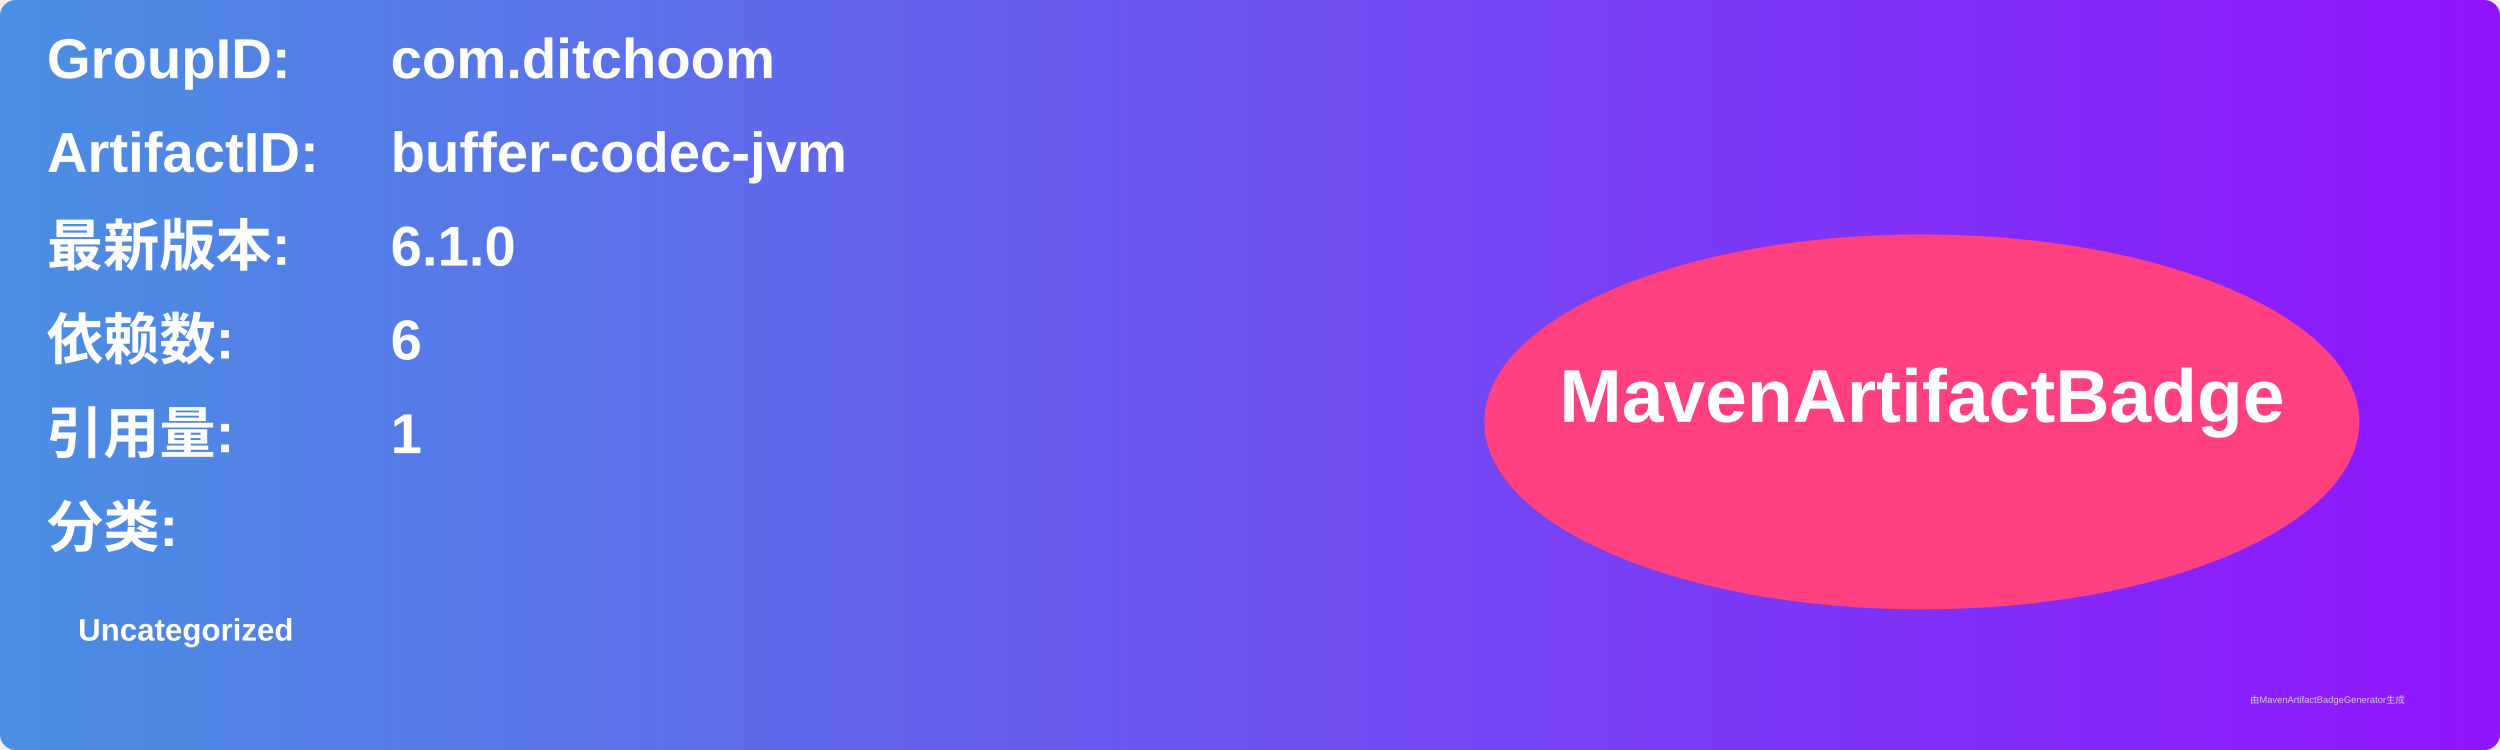
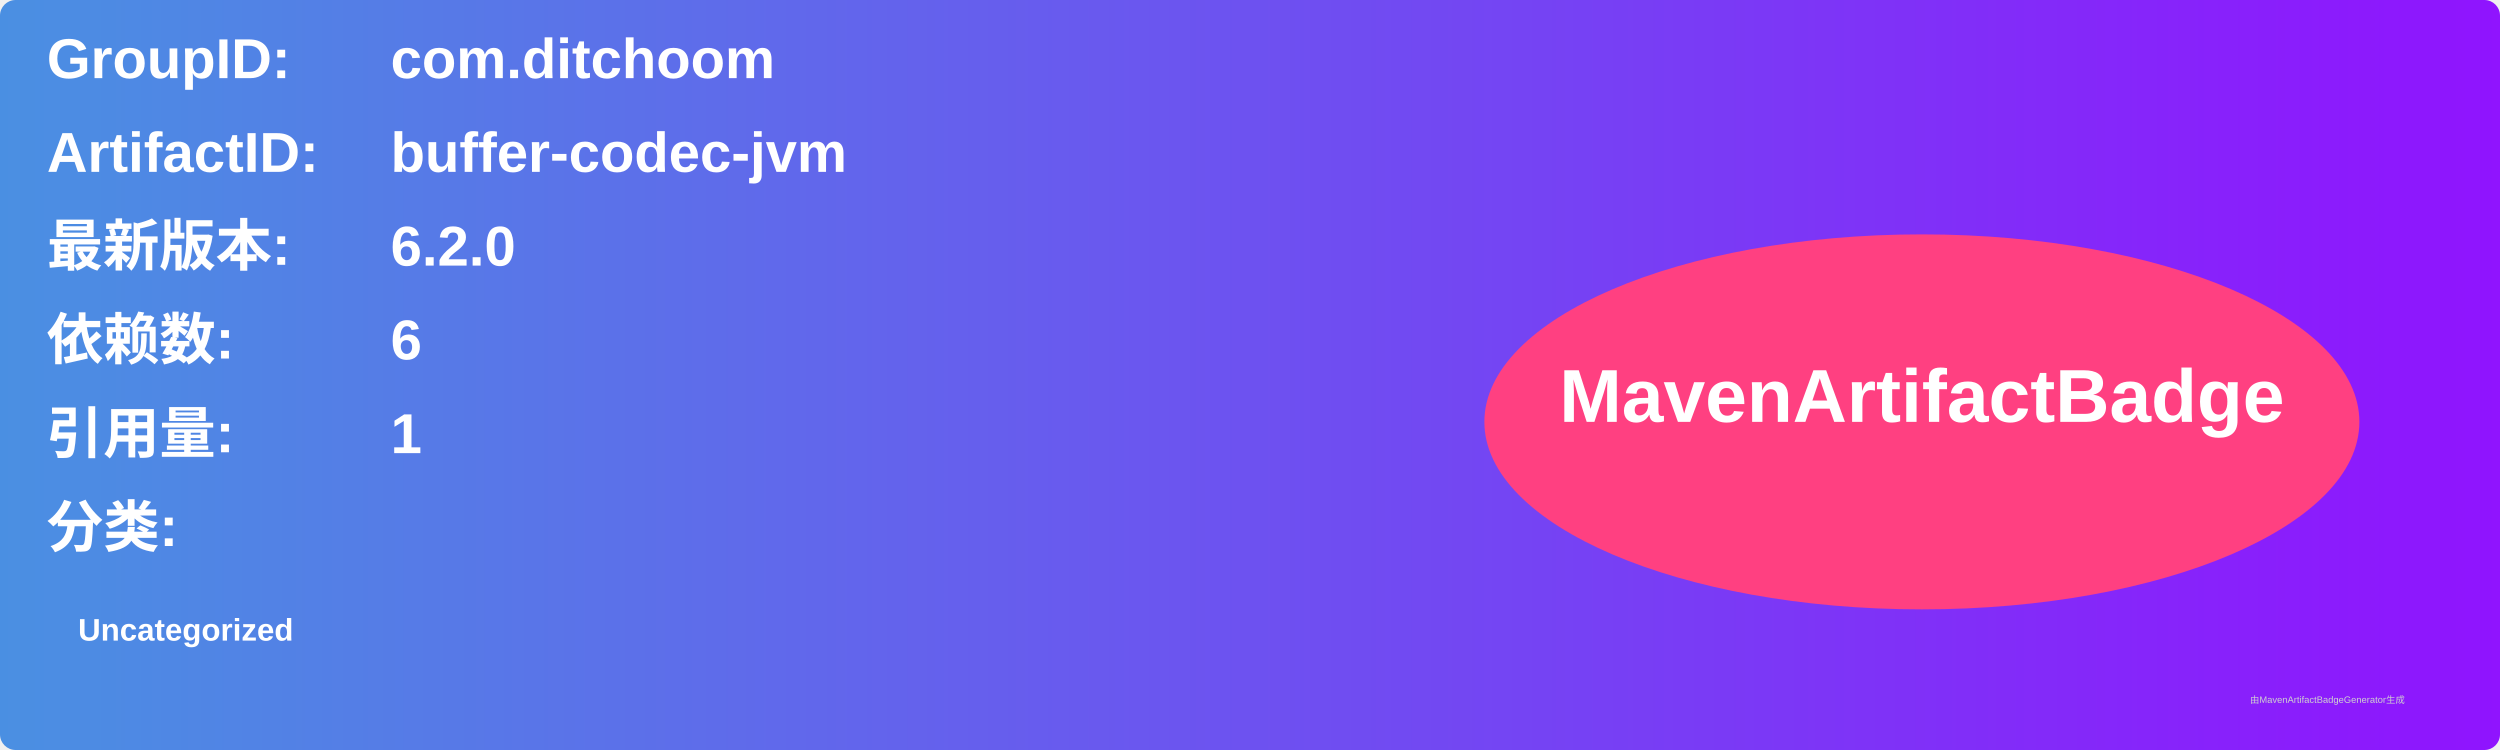
<svg xmlns="http://www.w3.org/2000/svg" width="800" height="240" viewBox="0 0 800 240">
  <linearGradient id="grad" x1="0%" y1="0%" x2="100%" y2="0%">
    <stop offset="0%" stop-color="#4a90e2" />
    <stop offset="100%" stop-color="#9013fe" />
  </linearGradient>
  <rect width="100%" height="100%" rx="5" ry="5" fill="url(#grad)" />
  <g transform="translate(15, 15)">
    <text x="0" y="10" font-family="Arial" font-size="18" fill="white" font-weight="bold" width="260">GroupID:</text>
    <text x="110" y="10" font-family="Arial" font-size="18" fill="white" font-weight="bold" width="460">com.ditchoom</text>
    <text x="0" y="40" font-family="Arial" font-size="18" fill="white" font-weight="bold" width="260">ArtifactID:</text>
    <text x="110" y="40" font-family="Arial" font-size="18" fill="white" font-weight="bold" width="460">buffer-codec-jvm</text>
    <text x="0" y="70" font-family="Arial" font-size="18" fill="white" font-weight="bold">最新版本:</text>
    <text x="110" y="70" font-family="Arial" font-size="18" fill="white" font-weight="bold">
-       <tspan font-weight="bold">6.1.0</tspan>
+       <tspan font-weight="bold">6.2.0</tspan>
    </text>
    <text x="0" y="100" font-family="Arial" font-size="18" fill="white" font-weight="bold">依赖数: </text>
    <text x="110" y="100" font-family="Arial" font-size="18" fill="white">
      <tspan font-weight="bold">6</tspan>
    </text>
    <text x="0" y="130" font-family="Arial" font-size="18" fill="white" font-weight="bold">引用量: </text>
    <text x="110" y="130" font-family="Arial" font-size="18" fill="white">
      <tspan font-weight="bold">1</tspan>
    </text>
    <text x="0" y="160" font-family="Arial" font-size="18" fill="white" font-weight="bold">分类:</text>
    <text x="10" y="190" font-family="Arial" font-size="10" fill="white">
      <tspan font-weight="bold">Uncategorized</tspan>
    </text>
    <ellipse cx="600" cy="120" rx="140" ry="60" fill="#ff4081" />
    <text x="600" y="120" text-anchor="middle" font-family="Arial" font-size="24" fill="white" font-weight="bold">MavenArtifactBadge</text>
  </g>
  <text x="720" y="225" font-family="Arial" font-size="3" fill="#d0d0d0">由MavenArtifactBadgeGenerator生成</text>
</svg>
